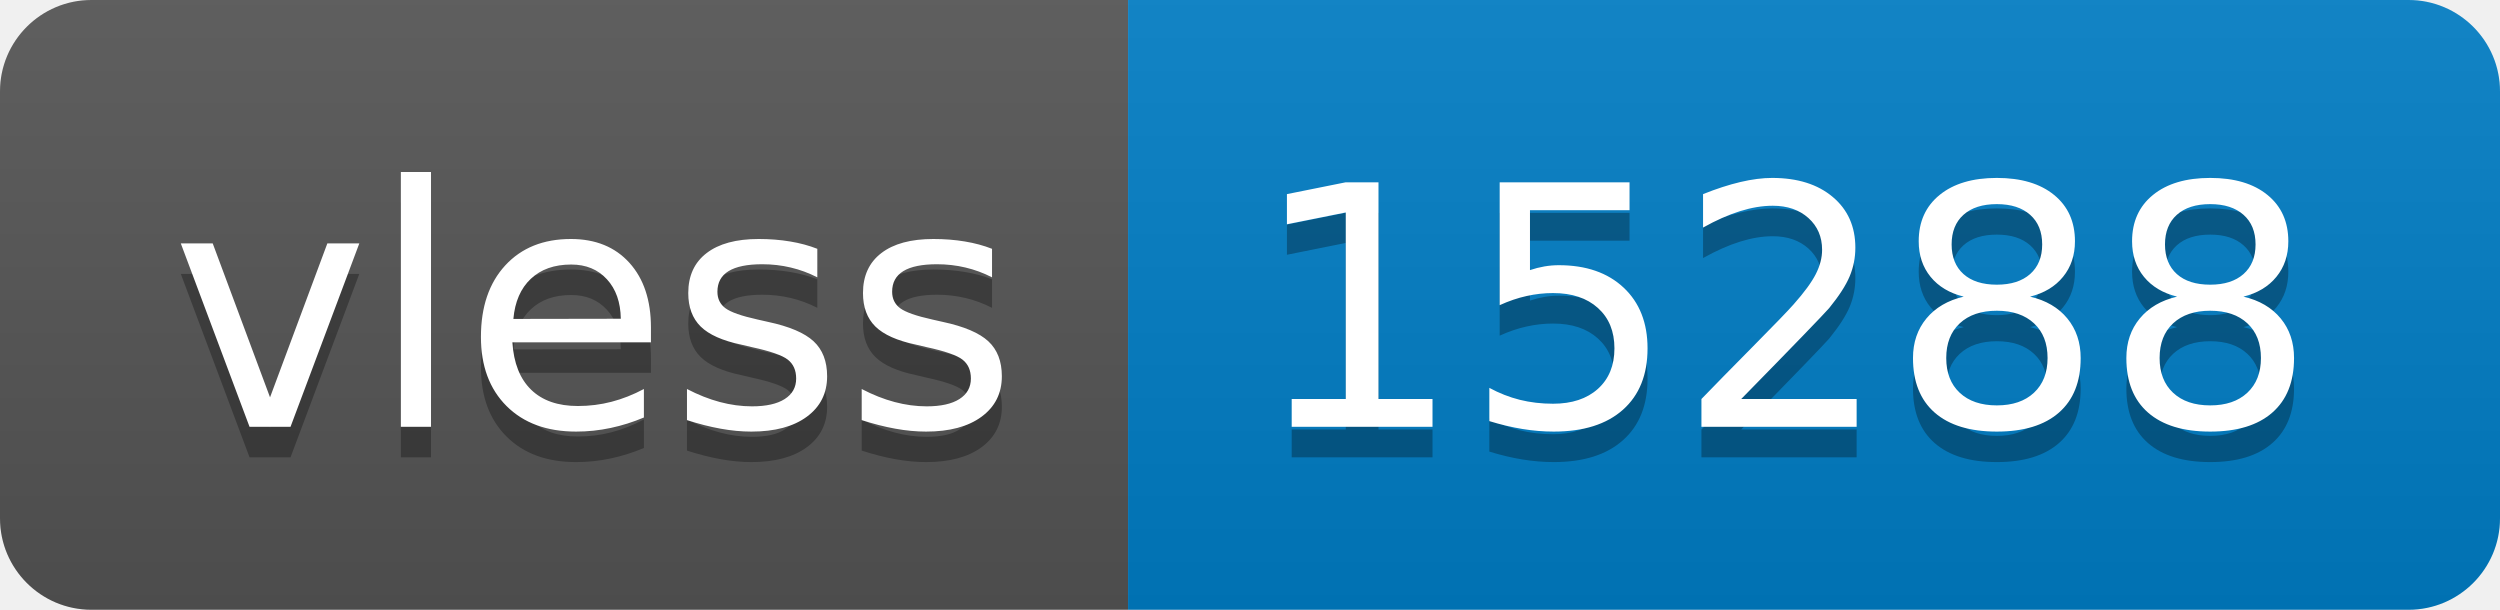
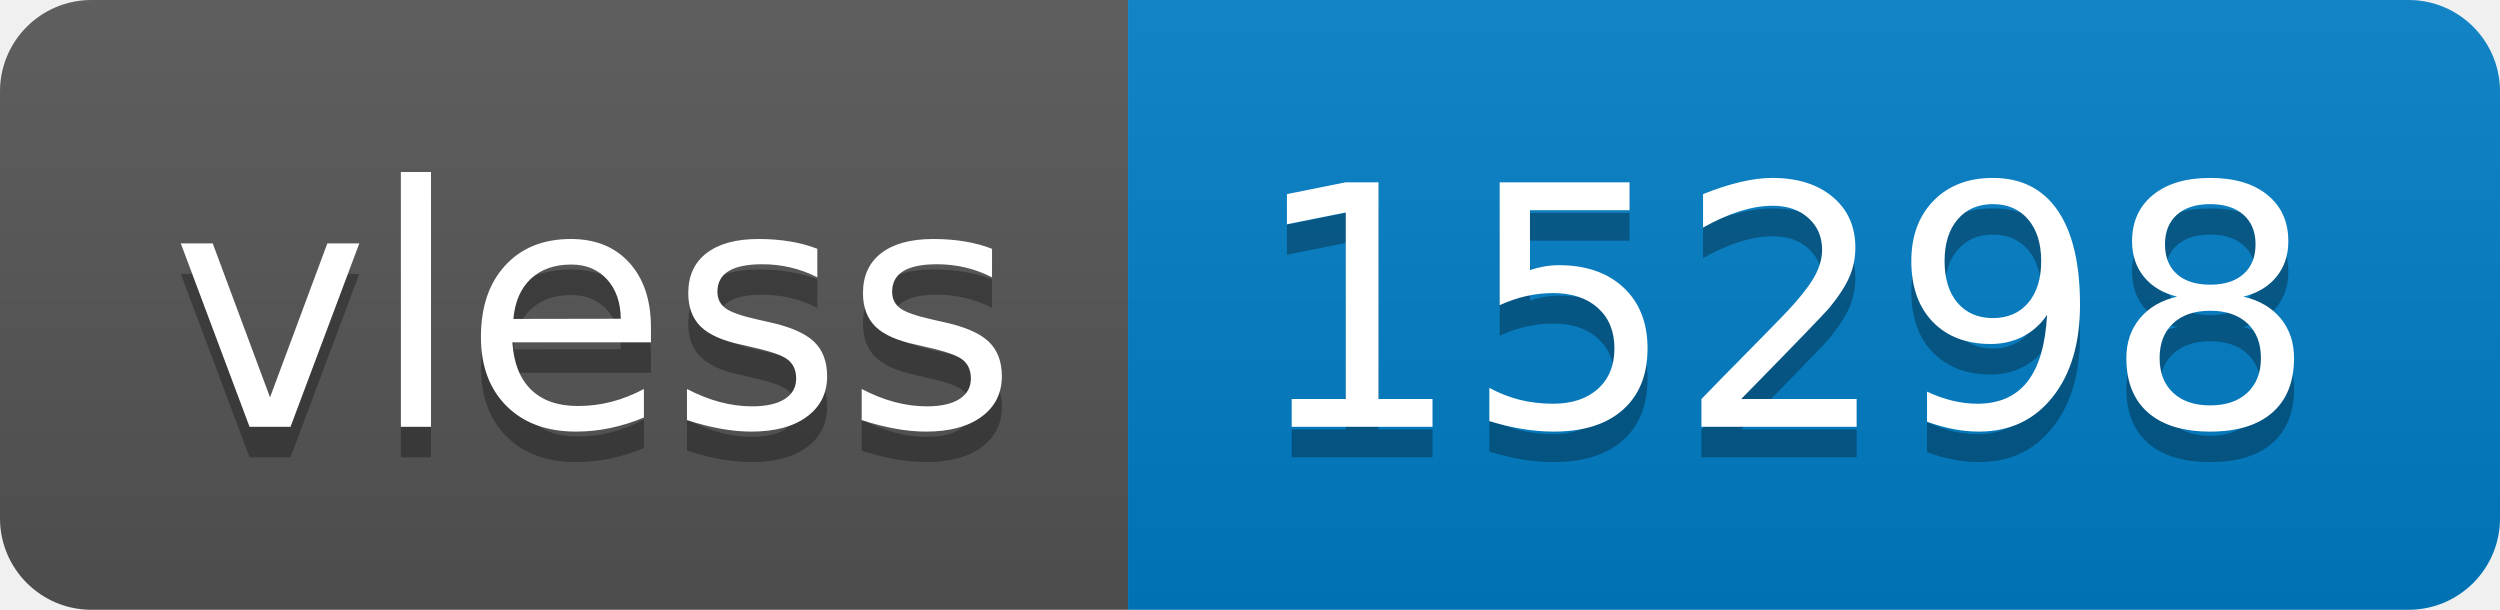
- <svg xmlns="http://www.w3.org/2000/svg" width="82" height="20" role="img" aria-label="vless: 15288">
+ <svg xmlns="http://www.w3.org/2000/svg" width="82" height="20" role="img" aria-label="vless: 15298">
  <linearGradient id="s" x2="0" y2="100%">
    <stop offset="0" stop-color="#bbb" stop-opacity=".1" />
    <stop offset="1" stop-opacity=".1" />
  </linearGradient>
  <clipPath id="r">
    <rect width="82" height="20" rx="3" fill="#fff" />
  </clipPath>
  <g clip-path="url(#r)">
    <rect width="37" height="20" fill="#555" />
    <rect x="37" width="45" height="20" fill="#007ec6" />
    <rect width="82" height="20" fill="url(#s)" />
  </g>
  <g fill="#fff" text-anchor="middle" font-family="Verdana,Geneva,DejaVu Sans,sans-serif" text-rendering="geometricPrecision" font-size="110">
    <text aria-hidden="true" x="195" y="150" fill="#010101" fill-opacity=".3" transform="scale(.1)" textLength="270">vless</text>
    <text x="195" y="140" transform="scale(.1)" fill="#fff" textLength="270">vless</text>
-     <text aria-hidden="true" x="585" y="150" fill="#010101" fill-opacity=".3" transform="scale(.1)" textLength="350">15288</text>
-     <text x="585" y="140" transform="scale(.1)" fill="#fff" textLength="350">15288</text>
+     <text aria-hidden="true" x="585" y="150" fill="#010101" fill-opacity=".3" transform="scale(.1)" textLength="350">15298</text>
+     <text x="585" y="140" transform="scale(.1)" fill="#fff" textLength="350">15298</text>
  </g>
</svg>
